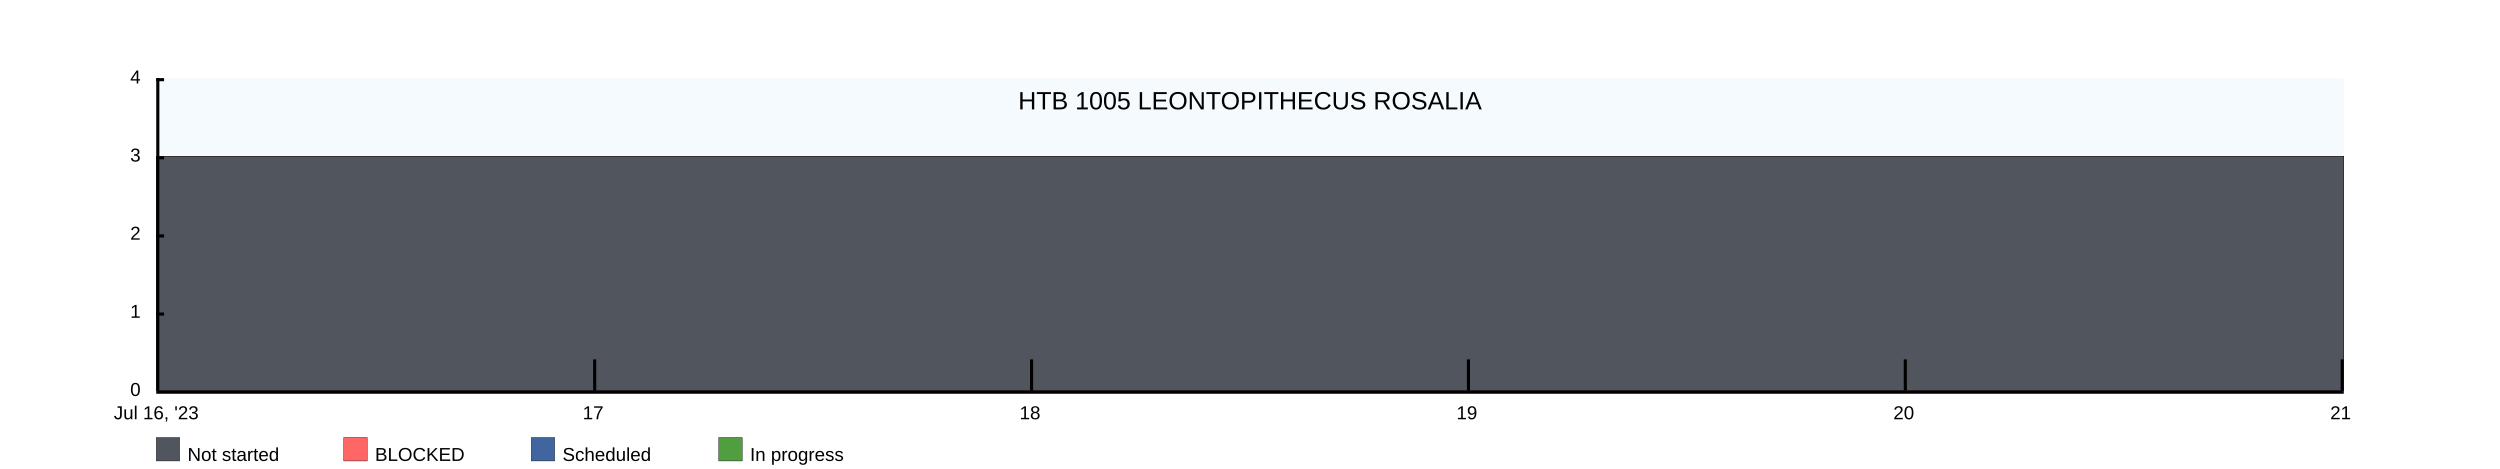
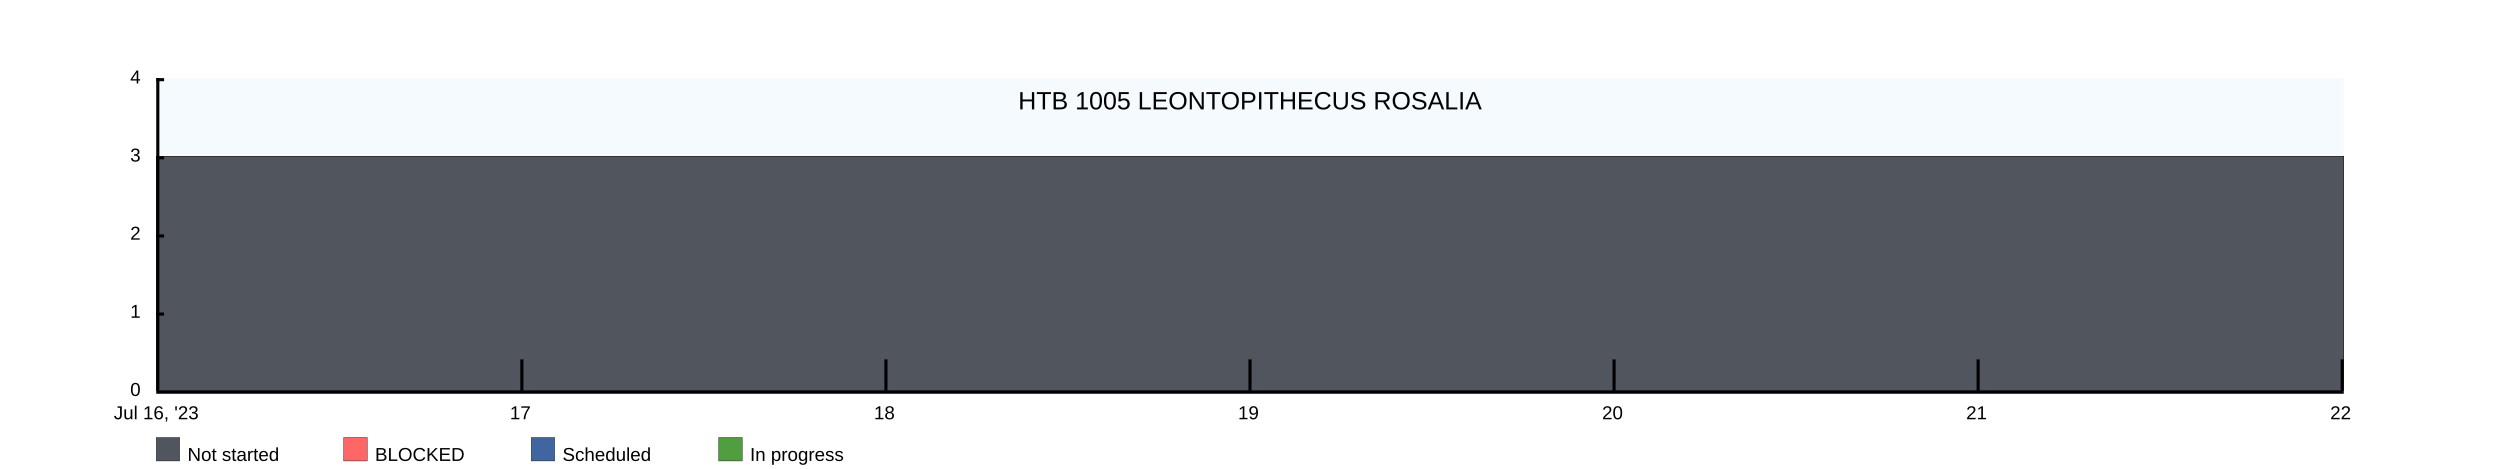
<svg xmlns="http://www.w3.org/2000/svg" width="1600" height="300">
  <rect x="100" y="50" width="1400" height="200" fill="rgba(221, 239, 250, .3)" />
  <clipPath id="theGraph">
    <rect x="100" y="50" width="1400" height="200" fill="black" />
  </clipPath>
  <rect x="100" y="280" width="15" height="15" fill="#51565E" stroke="black" stroke-width="0.25" />
  <text x="120" y="295" font-family="Arial" font-size="12" fill="black">Not started</text>
  <rect x="220" y="280" width="15" height="15" fill="#FF6666" stroke="black" stroke-width="0.25" />
  <text x="240" y="295" font-family="Arial" font-size="12" fill="black">BLOCKED</text>
  <rect x="340" y="280" width="15" height="15" fill="#41659E" stroke="black" stroke-width="0.25" />
  <text x="360" y="295" font-family="Arial" font-size="12" fill="black">Scheduled</text>
  <rect x="460" y="280" width="15" height="15" fill="#519E41" stroke="black" stroke-width="0.25" />
  <text x="480" y="295" font-family="Arial" font-size="12" fill="black">In progress</text>
-   <path d="M 100 100 M 100 100 C 100 100 380 100 380 100 C 380 100 660 100 660 100 C 660 100 940 100 940 100 C 940 100 1220 100 1220 100 C 1220 100 1500 100 1500 100 C 1500 100 1500 250 1500 250 C 1500 250 100 250 100 250 Z" fill="#519E41" stroke="black" stroke-width="0.25" />
-   <path d="M 100 100 M 100 100 C 100 100 380 100 380 100 C 380 100 660 100 660 100 C 660 100 940 100 940 100 C 940 100 1220 100 1220 100 C 1220 100 1500 100 1500 100 C 1500 100 1500 250 1500 250 C 1500 250 100 250 100 250 Z" fill="#41659E" stroke="black" stroke-width="0.25" />
-   <path d="M 100 100 M 100 100 C 100 100 380 100 380 100 C 380 100 660 100 660 100 C 660 100 940 100 940 100 C 940 100 1220 100 1220 100 C 1220 100 1500 100 1500 100 C 1500 100 1500 250 1500 250 C 1500 250 100 250 100 250 Z" fill="#FF6666" stroke="black" stroke-width="0.25" />
-   <path d="M 100 100 M 100 100 C 100 100 380 100 380 100 C 380 100 660 100 660 100 C 660 100 940 100 940 100 C 940 100 1220 100 1220 100 C 1220 100 1500 100 1500 100 C 1500 100 1500 250 1500 250 C 1500 250 100 250 100 250 Z" fill="#51565E" stroke="black" stroke-width="0.25" />
+   <path d="M 100 100 M 100 100 C 100 100 333.333 100 333.333 100 C 333.333 100 566.667 100 566.667 100 C 566.667 100 800 100 800 100 C 800 100 1033.333 100 1033.333 100 C 1033.333 100 1266.667 100 1266.667 100 C 1266.667 100 1500 100 1500 100 C 1500 100 1500 250 1500 250 C 1500 250 100 250 100 250 Z" fill="#519E41" stroke="black" stroke-width="0.25" />
+   <path d="M 100 100 M 100 100 C 100 100 333.333 100 333.333 100 C 333.333 100 566.667 100 566.667 100 C 566.667 100 800 100 800 100 C 800 100 1033.333 100 1033.333 100 C 1033.333 100 1266.667 100 1266.667 100 C 1266.667 100 1500 100 1500 100 C 1500 100 1500 250 1500 250 C 1500 250 100 250 100 250 Z" fill="#41659E" stroke="black" stroke-width="0.25" />
+   <path d="M 100 100 M 100 100 C 100 100 333.333 100 333.333 100 C 333.333 100 566.667 100 566.667 100 C 566.667 100 800 100 800 100 C 800 100 1033.333 100 1033.333 100 C 1033.333 100 1266.667 100 1266.667 100 C 1266.667 100 1500 100 1500 100 C 1500 100 1500 250 1500 250 C 1500 250 100 250 100 250 Z" fill="#FF6666" stroke="black" stroke-width="0.25" />
+   <path d="M 100 100 M 100 100 C 100 100 333.333 100 333.333 100 C 333.333 100 566.667 100 566.667 100 C 566.667 100 800 100 800 100 C 800 100 1033.333 100 1033.333 100 C 1033.333 100 1266.667 100 1266.667 100 C 1266.667 100 1500 100 1500 100 C 1500 100 1500 250 1500 250 C 1500 250 100 250 100 250 Z" fill="#51565E" stroke="black" stroke-width="0.25" />
  <text x="800" y="70" font-family="Arial" font-size="16" fill="black" text-anchor="middle" alignment-baseline="middle">HTB 1005 LEONTOPITHECUS ROSALIA</text>
  <rect x="100" y="250" width="1400" height="2" fill="black" />
  <rect x="100" y="50" width="5" height="2" fill="black" />
  <rect x="100" y="100" width="5" height="2" fill="black" />
  <rect x="100" y="150" width="5" height="2" fill="black" />
  <rect x="100" y="200" width="5" height="2" fill="black" />
  <text x="90" y="50" font-family="Arial" font-size="12" fill="black" text-anchor="end" dominant-baseline="middle">4</text>
  <text x="90" y="100" font-family="Arial" font-size="12" fill="black" text-anchor="end" dominant-baseline="middle">3</text>
  <text x="90" y="150" font-family="Arial" font-size="12" fill="black" text-anchor="end" dominant-baseline="middle">2</text>
  <text x="90" y="200" font-family="Arial" font-size="12" fill="black" text-anchor="end" dominant-baseline="middle">1</text>
  <text x="90" y="250" font-family="Arial" font-size="12" fill="black" text-anchor="end" dominant-baseline="middle">0</text>
  <text x="100" y="260" font-family="Arial" fill="black" text-anchor="middle" dominant-baseline="hanging">Jul 16, '23</text>
-   <text x="379.6" y="260" font-family="Arial" fill="black" text-anchor="middle" dominant-baseline="hanging">17</text>
-   <text x="659.2" y="260" font-family="Arial" fill="black" text-anchor="middle" dominant-baseline="hanging">18</text>
-   <text x="938.8" y="260" font-family="Arial" fill="black" text-anchor="middle" dominant-baseline="hanging">19</text>
-   <text x="1218.4" y="260" font-family="Arial" fill="black" text-anchor="middle" dominant-baseline="hanging">20</text>
-   <text x="1498" y="260" font-family="Arial" fill="black" text-anchor="middle" dominant-baseline="hanging">21</text>
+   <text x="333" y="260" font-family="Arial" fill="black" text-anchor="middle" dominant-baseline="hanging">17</text>
+   <text x="566" y="260" font-family="Arial" fill="black" text-anchor="middle" dominant-baseline="hanging">18</text>
+   <text x="799" y="260" font-family="Arial" fill="black" text-anchor="middle" dominant-baseline="hanging">19</text>
+   <text x="1032" y="260" font-family="Arial" fill="black" text-anchor="middle" dominant-baseline="hanging">20</text>
+   <text x="1265" y="260" font-family="Arial" fill="black" text-anchor="middle" dominant-baseline="hanging">21</text>
+   <text x="1498" y="260" font-family="Arial" fill="black" text-anchor="middle" dominant-baseline="hanging">22</text>
  <rect x="100" y="50" width="2" height="200" fill="black" />
-   <rect x="379.6" y="230" width="2" height="20" fill="black" />
-   <rect x="659.2" y="230" width="2" height="20" fill="black" />
-   <rect x="938.8" y="230" width="2" height="20" fill="black" />
-   <rect x="1218.4" y="230" width="2" height="20" fill="black" />
+   <rect x="333" y="230" width="2" height="20" fill="black" />
+   <rect x="566" y="230" width="2" height="20" fill="black" />
+   <rect x="799" y="230" width="2" height="20" fill="black" />
+   <rect x="1032" y="230" width="2" height="20" fill="black" />
+   <rect x="1265" y="230" width="2" height="20" fill="black" />
  <rect x="1498" y="230" width="2" height="20" fill="black" />
</svg>
